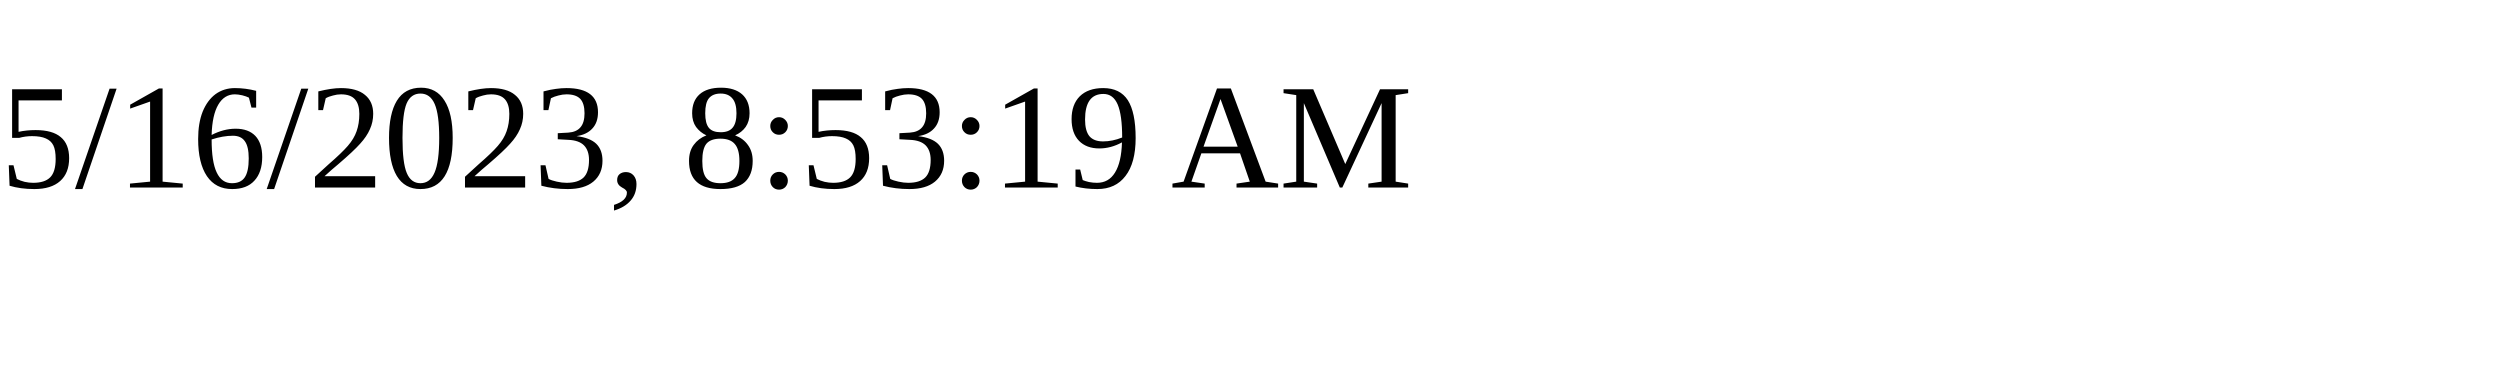
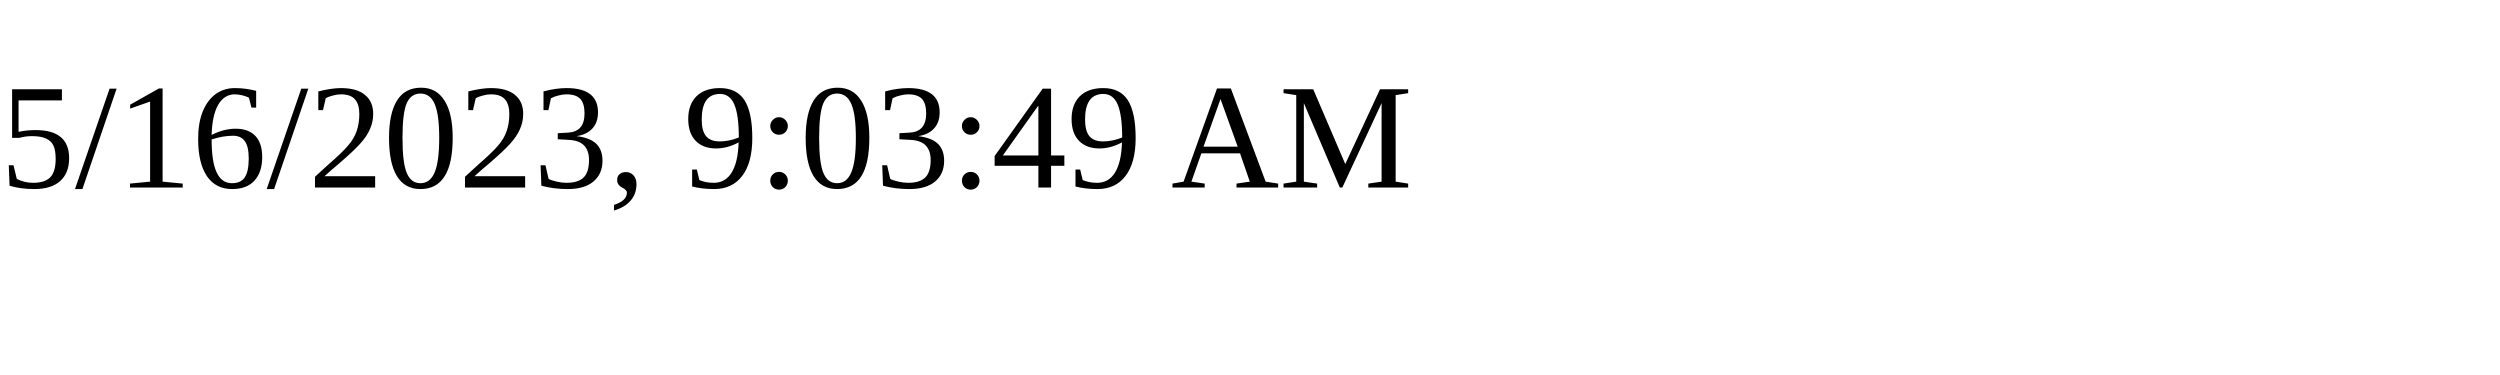
<svg xmlns="http://www.w3.org/2000/svg" height="30" width="200">
-   <text x="0" y="15">5/16/2023, 8:53:19 AM</text>
+   <text x="0" y="15">5/16/2023, 9:03:49 AM</text>
</svg>
